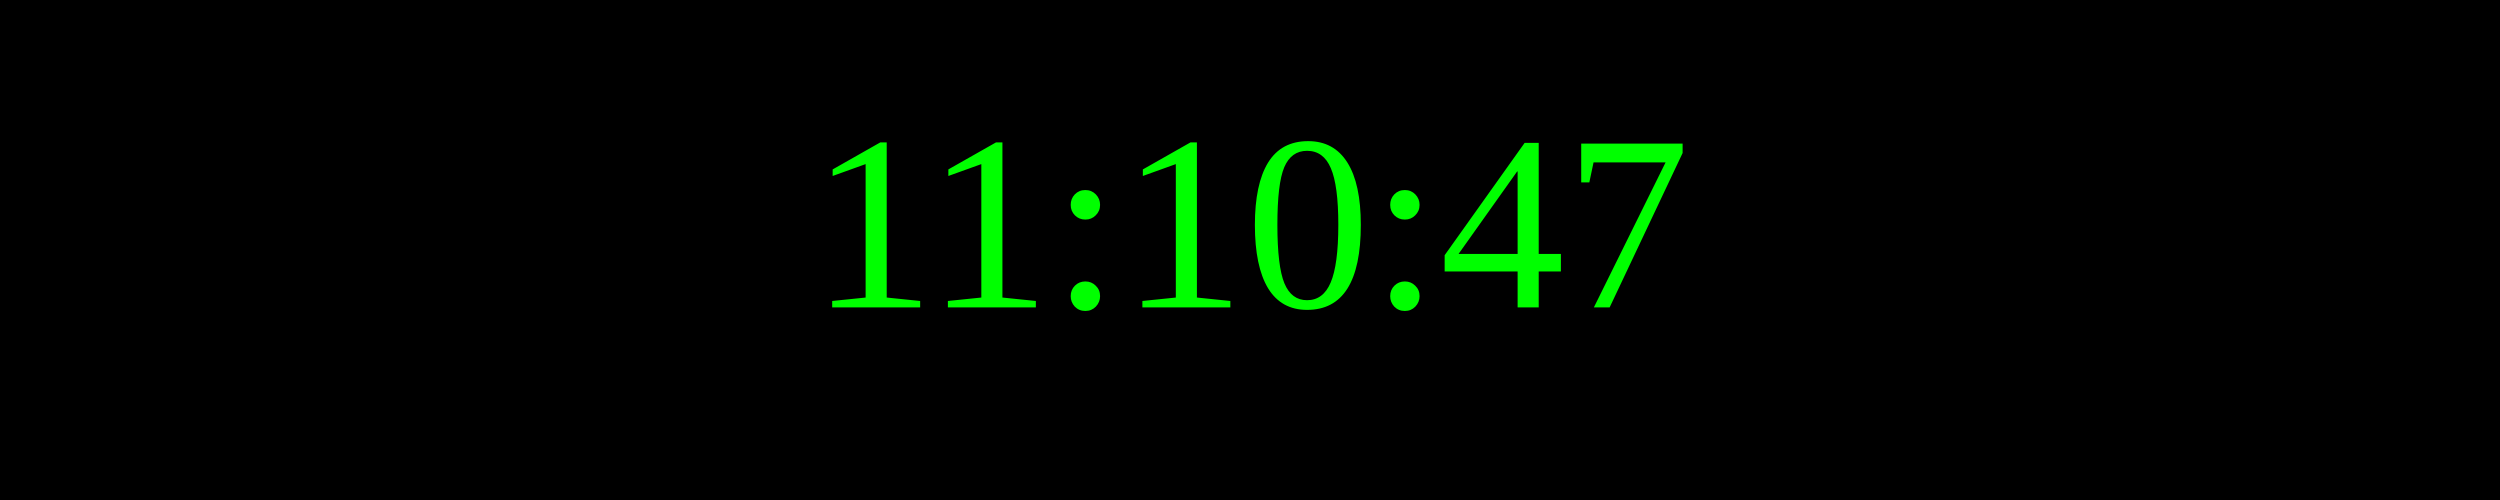
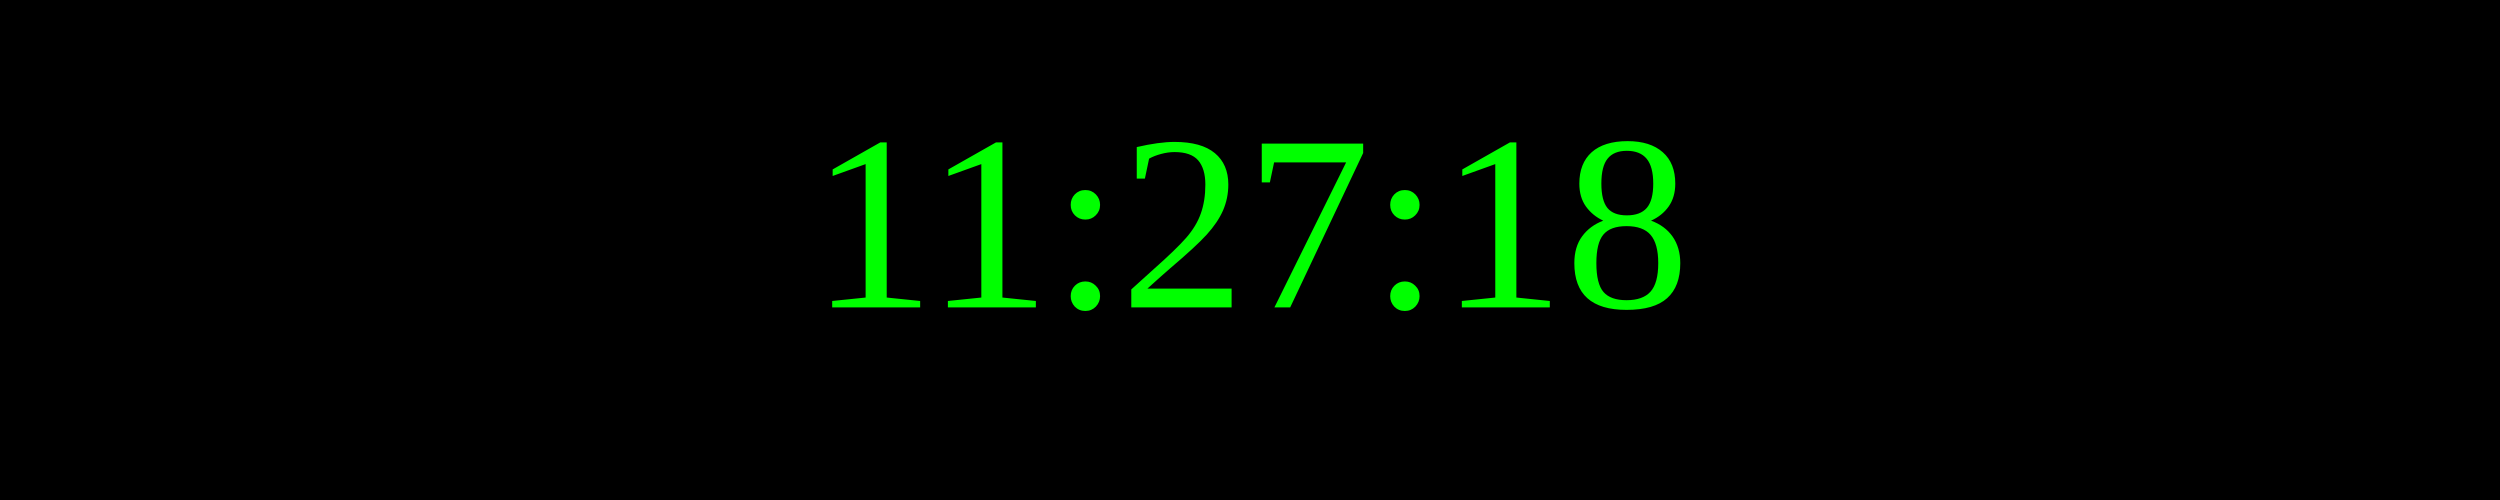
<svg xmlns="http://www.w3.org/2000/svg" width="250" height="50">
  <rect width="100%" height="100%" fill="black" />
  <text x="50%" y="50%" font-size="25" fill="lime" text-anchor="middle" dominant-baseline="middle">
- 11:10:47
+ 11:27:18
</text>
</svg>
